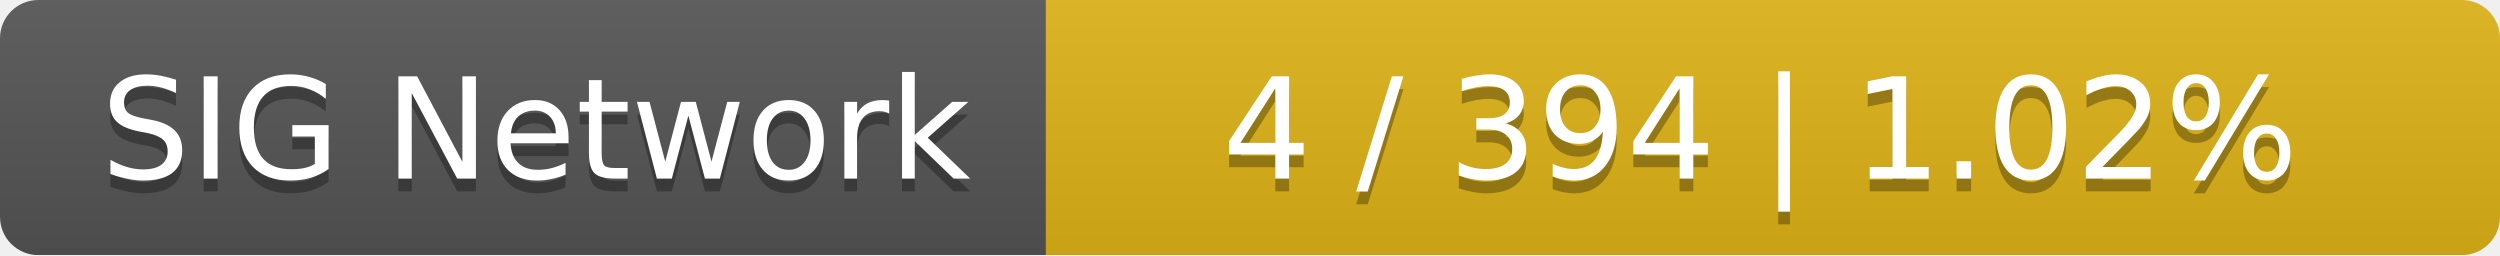
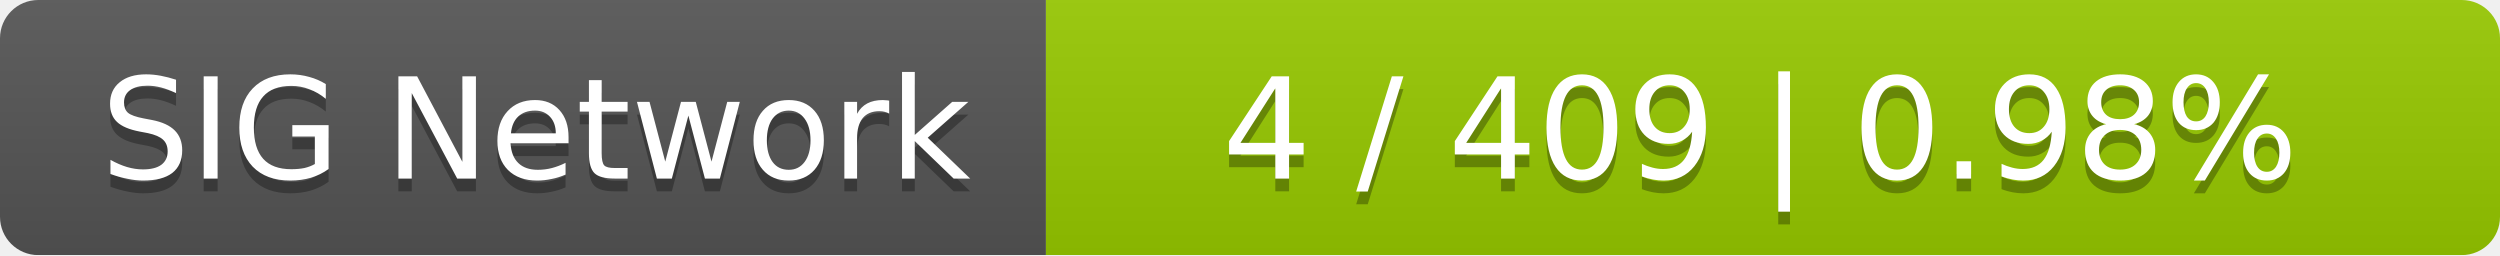
<svg xmlns="http://www.w3.org/2000/svg" width="196" height="20">
  <linearGradient id="smooth" x2="0" y2="100%">
    <stop offset="0" stop-color="#bbb" stop-opacity=".1" />
    <stop offset="1" stop-opacity=".1" />
  </linearGradient>
  <mask id="round">
    <rect width="196" height="20" rx="3" fill="#fff" />
  </mask>
  <g mask="url(#round)">
    <rect width="82" height="20" fill="#555" />
-     <rect x="82" width="114" height="20" fill="#dfb317" />
+     <rect x="82" width="114" height="20" fill="#97ca00" />
    <rect width="196" height="20" fill="url(#smooth)" />
  </g>
  <g fill="#fff" text-anchor="middle" font-family="DejaVu Sans,Verdana,Geneva,sans-serif" font-size="11">
    <text x="42" y="15" fill="#010101" fill-opacity=".3">SIG Network</text>
    <text x="42" y="14">SIG Network</text>
-     <text x="138" y="15" fill="#010101" fill-opacity=".3">4 / 394    |    1.02%</text>
-     <text x="138" y="14">4 / 394    |    1.02%</text>
+     <text x="138" y="15" fill="#010101" fill-opacity=".3">4 / 409    |    0.98%</text>
+     <text x="138" y="14">4 / 409    |    0.98%</text>
  </g>
</svg>
